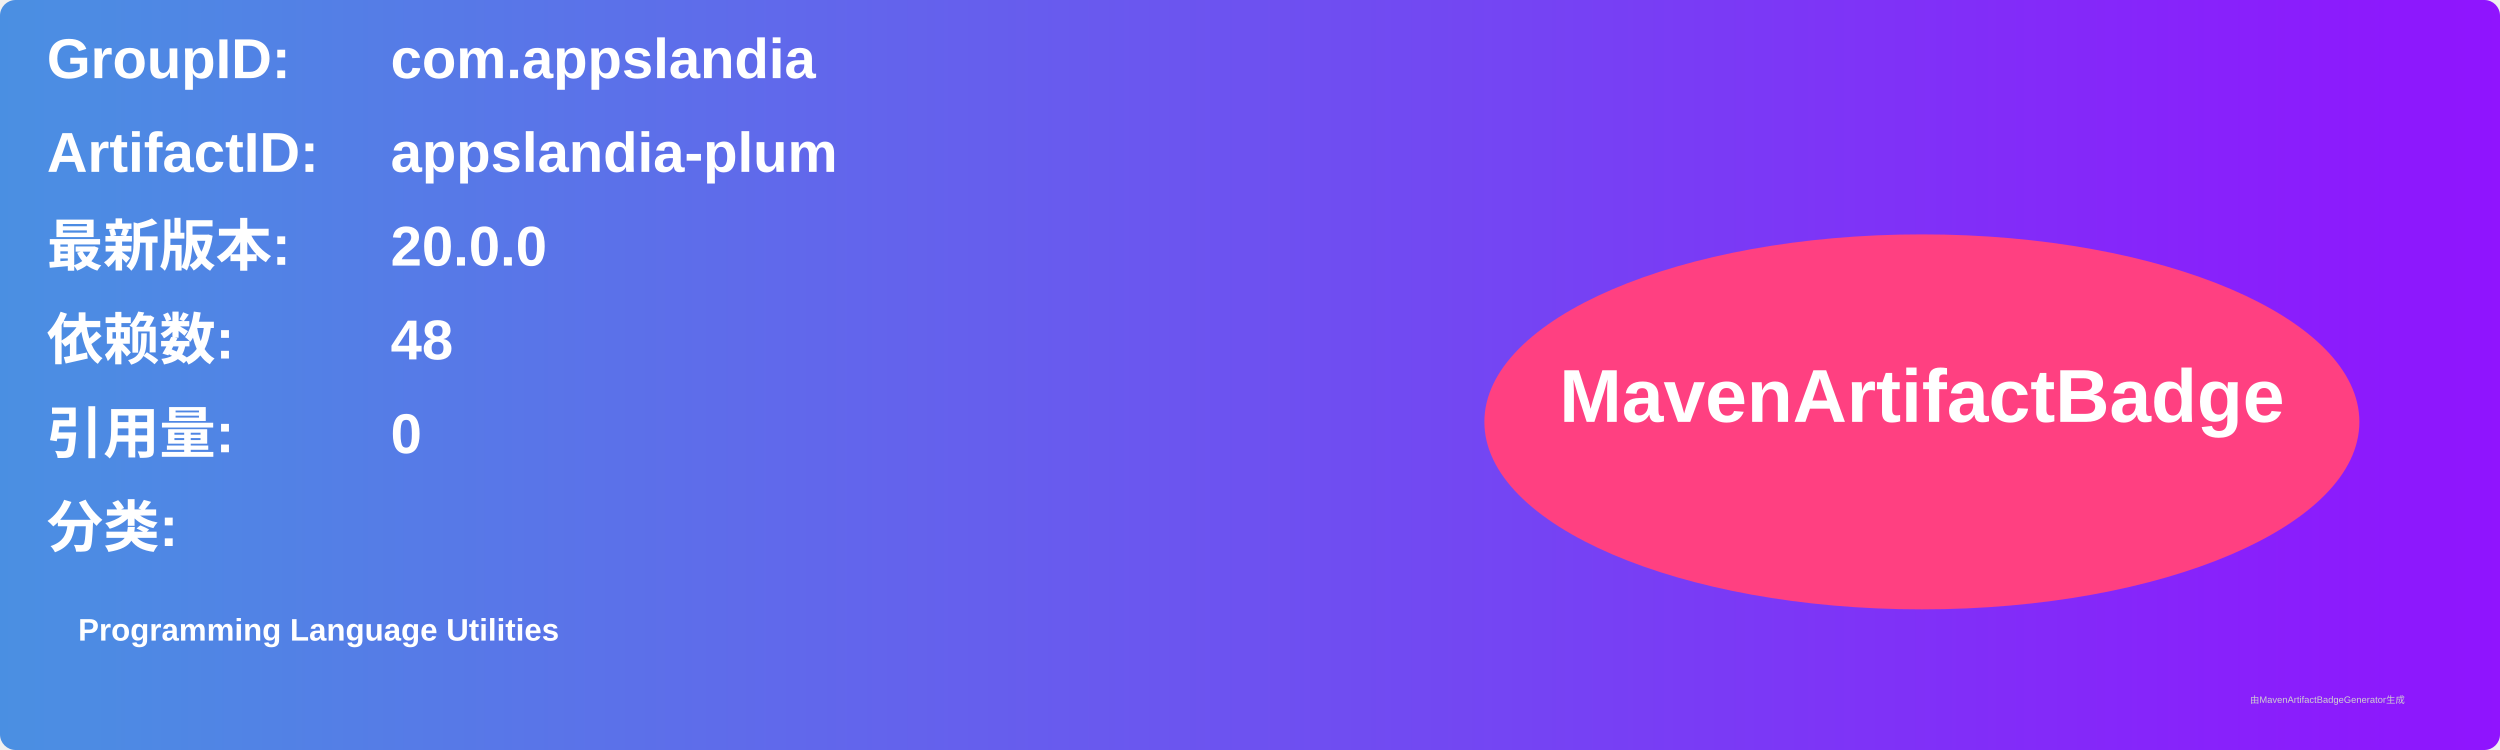
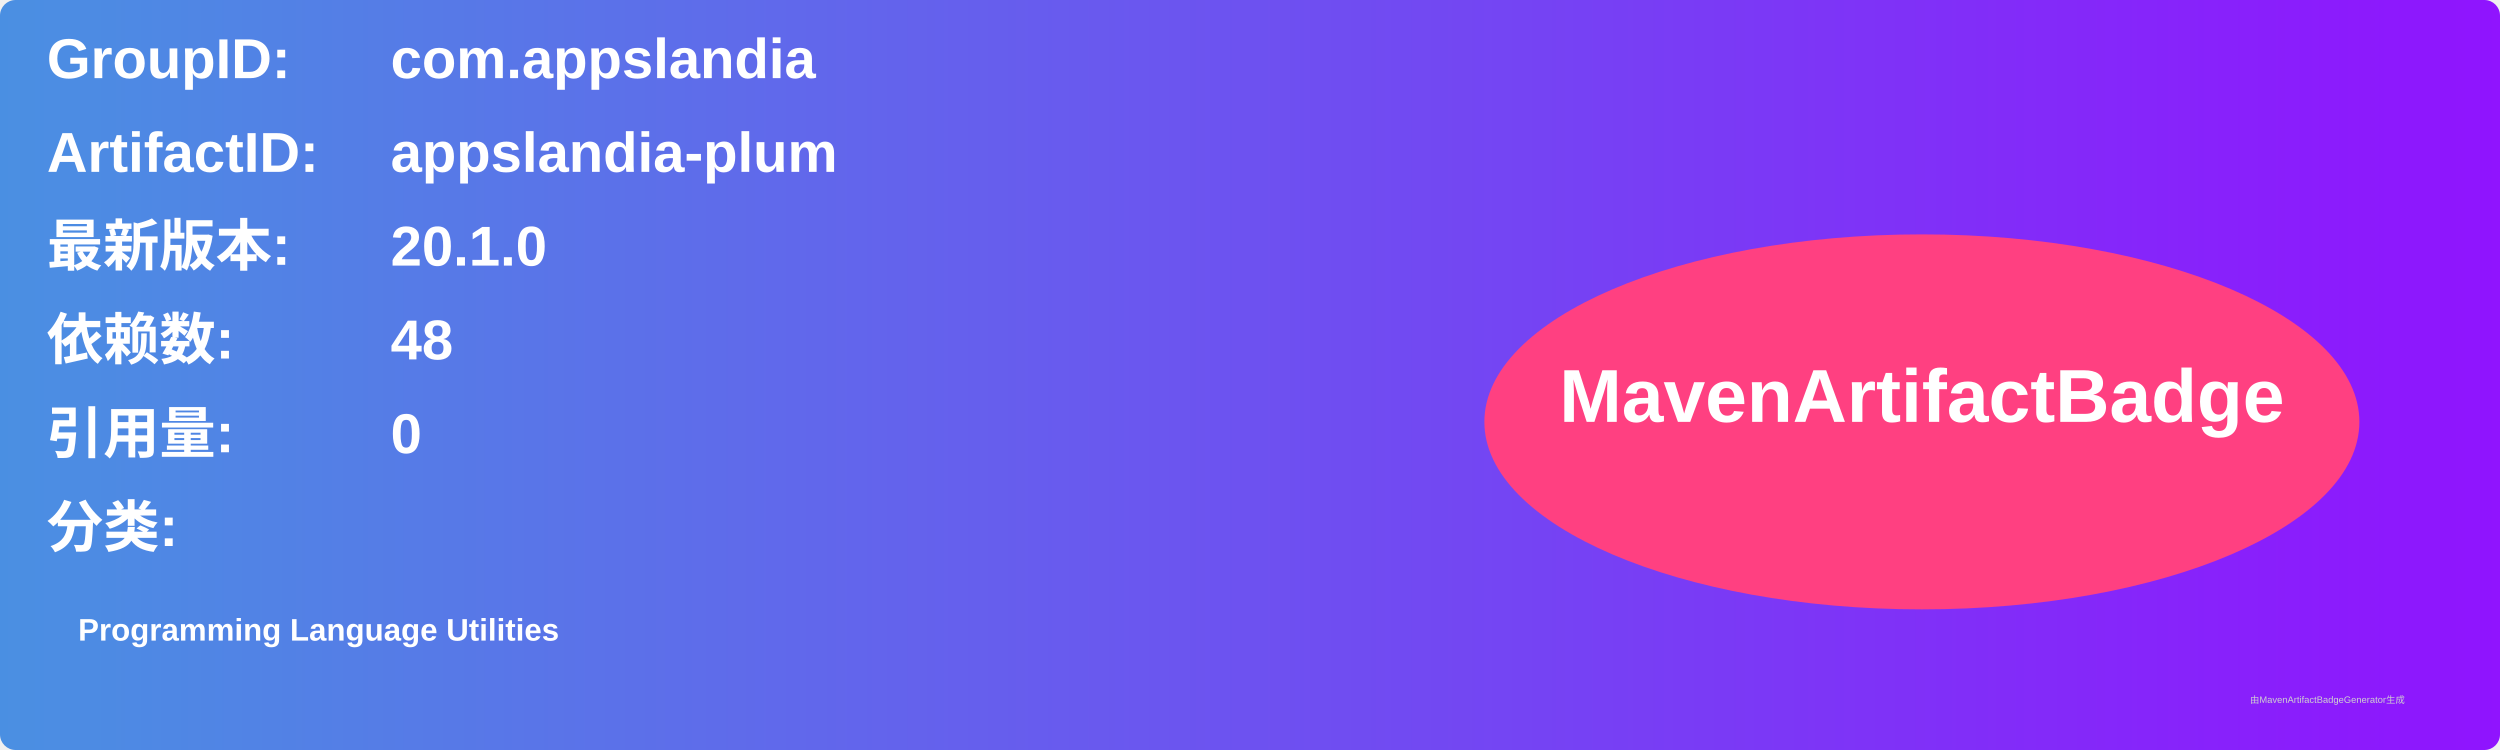
<svg xmlns="http://www.w3.org/2000/svg" width="800" height="240" viewBox="0 0 800 240">
  <linearGradient id="grad" x1="0%" y1="0%" x2="100%" y2="0%">
    <stop offset="0%" stop-color="#4a90e2" />
    <stop offset="100%" stop-color="#9013fe" />
  </linearGradient>
  <rect width="100%" height="100%" rx="5" ry="5" fill="url(#grad)" />
  <g transform="translate(15, 15)">
    <text x="0" y="10" font-family="Arial" font-size="18" fill="white" font-weight="bold" width="260">GroupID:</text>
    <text x="110" y="10" font-family="Arial" font-size="18" fill="white" font-weight="bold" width="460">com.appslandia</text>
    <text x="0" y="40" font-family="Arial" font-size="18" fill="white" font-weight="bold" width="260">ArtifactID:</text>
    <text x="110" y="40" font-family="Arial" font-size="18" fill="white" font-weight="bold" width="460">appslandia-plum</text>
    <text x="0" y="70" font-family="Arial" font-size="18" fill="white" font-weight="bold">最新版本:</text>
    <text x="110" y="70" font-family="Arial" font-size="18" fill="white" font-weight="bold">
-       <tspan font-weight="bold">20.0.0</tspan>
+       <tspan font-weight="bold">20.1.0</tspan>
    </text>
    <text x="0" y="100" font-family="Arial" font-size="18" fill="white" font-weight="bold">依赖数: </text>
    <text x="110" y="100" font-family="Arial" font-size="18" fill="white">
      <tspan font-weight="bold">48</tspan>
    </text>
    <text x="0" y="130" font-family="Arial" font-size="18" fill="white" font-weight="bold">引用量: </text>
    <text x="110" y="130" font-family="Arial" font-size="18" fill="white">
      <tspan font-weight="bold">0</tspan>
    </text>
    <text x="0" y="160" font-family="Arial" font-size="18" fill="white" font-weight="bold">分类:</text>
    <text x="10" y="190" font-family="Arial" font-size="10" fill="white">
      <tspan font-weight="bold">Programming Language Utilities</tspan>
    </text>
    <ellipse cx="600" cy="120" rx="140" ry="60" fill="#ff4081" />
    <text x="600" y="120" text-anchor="middle" font-family="Arial" font-size="24" fill="white" font-weight="bold">MavenArtifactBadge</text>
  </g>
  <text x="720" y="225" font-family="Arial" font-size="3" fill="#d0d0d0">由MavenArtifactBadgeGenerator生成</text>
</svg>
